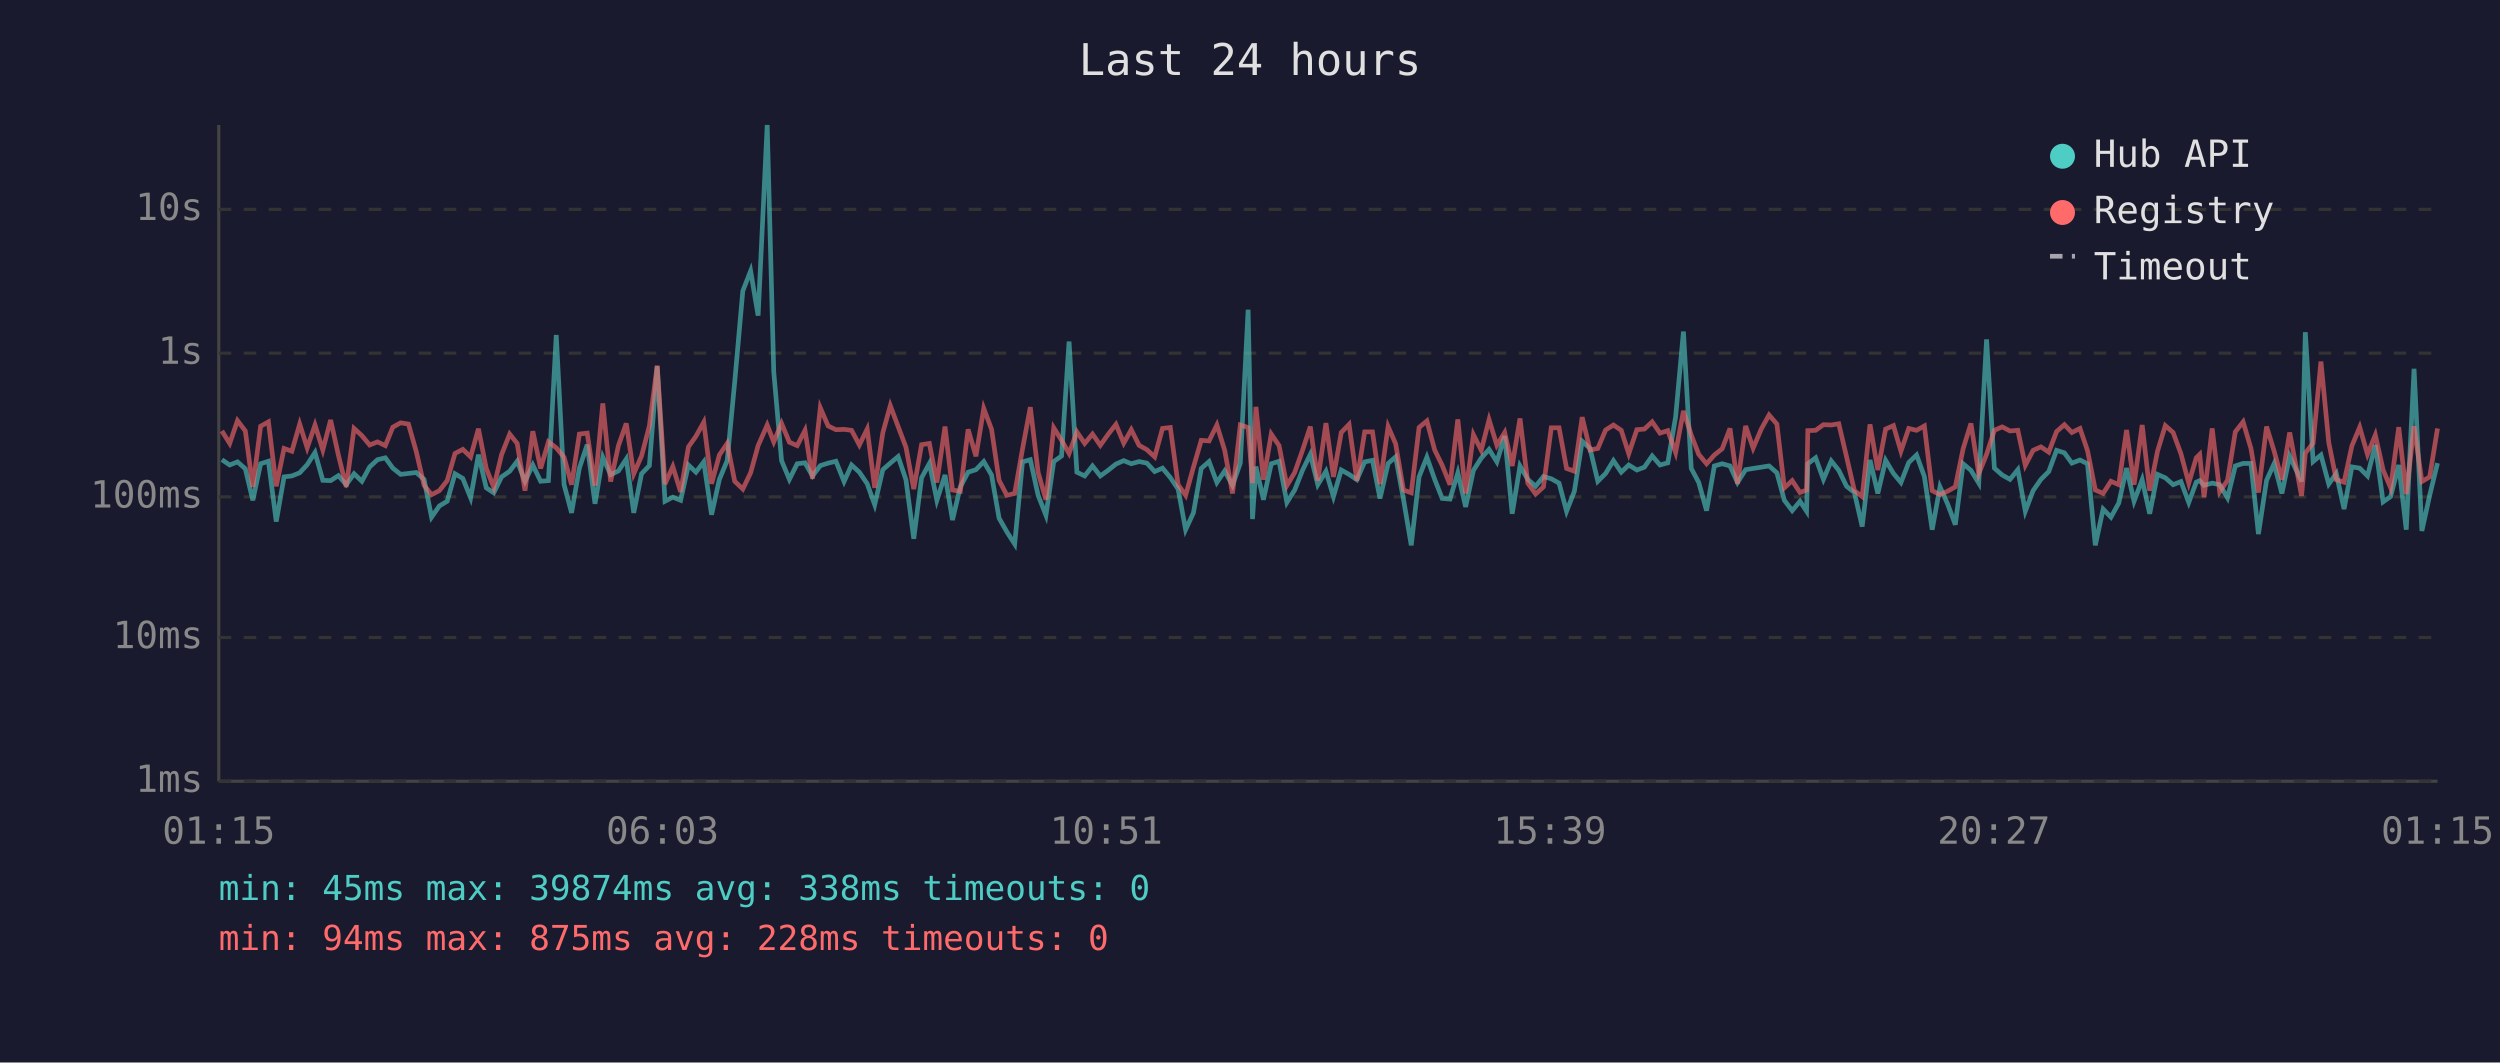
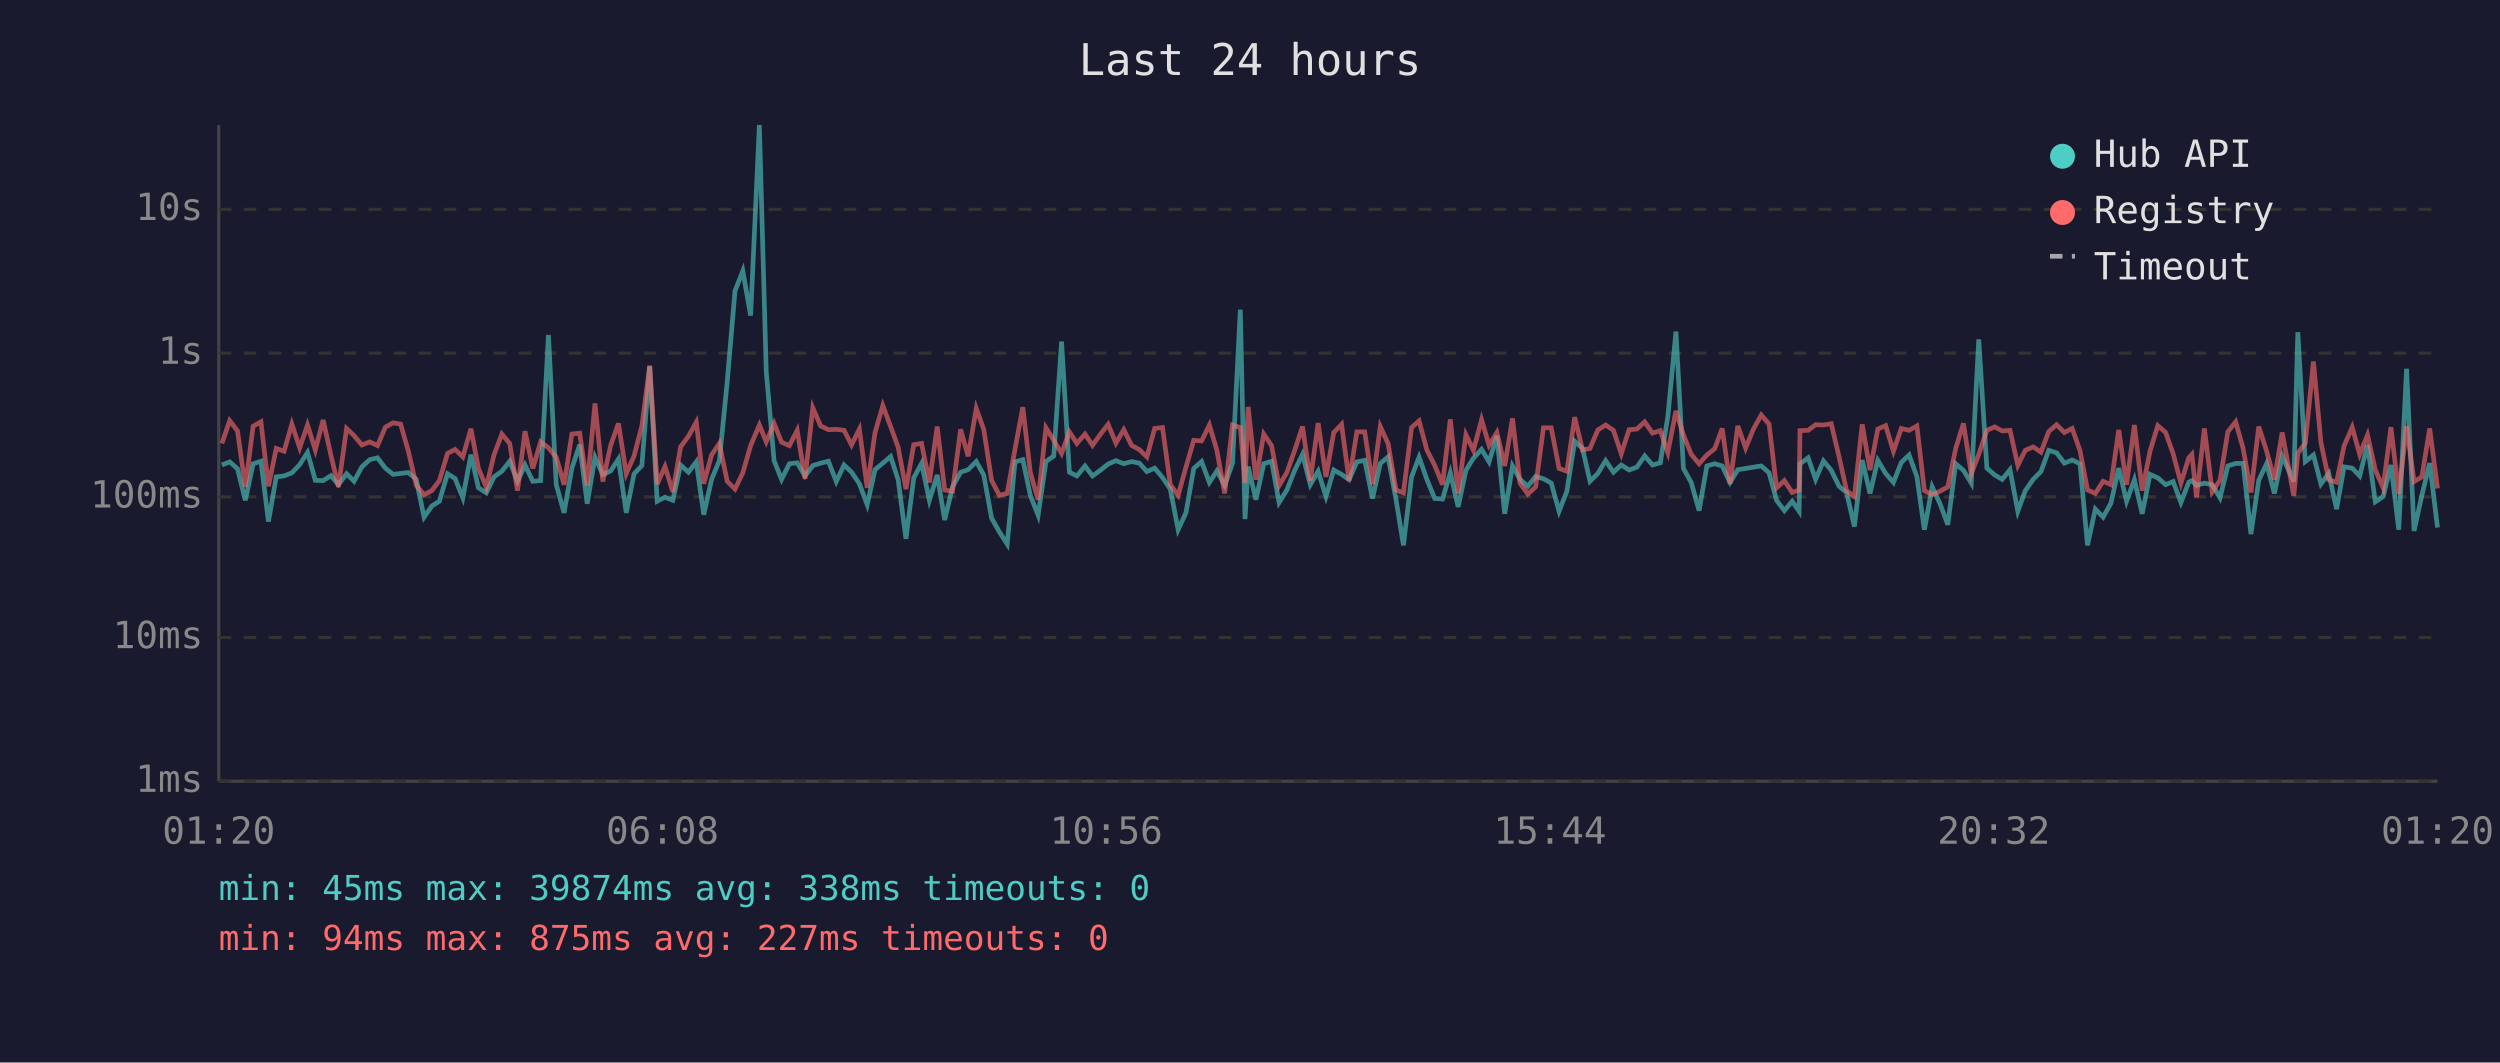
<svg xmlns="http://www.w3.org/2000/svg" viewBox="0 0 800 340" font-family="monospace" font-size="12">
  <rect width="800" height="340" fill="#1a1a2e" />
  <text x="400" y="24" fill="#e0e0e0" font-size="14" text-anchor="middle">Last 24 hours</text>
  <line x1="70" y1="40" x2="70" y2="250" stroke="#444" stroke-width="1" />
  <line x1="70" y1="250" x2="780" y2="250" stroke="#444" stroke-width="1" />
  <line x1="70" y1="250" x2="780" y2="250" stroke="#333" stroke-width="1" stroke-dasharray="4" />
  <text x="65" y="250" fill="#888" text-anchor="end" dominant-baseline="middle">1ms</text>
  <line x1="70" y1="204" x2="780" y2="204" stroke="#333" stroke-width="1" stroke-dasharray="4" />
  <text x="65" y="204" fill="#888" text-anchor="end" dominant-baseline="middle">10ms</text>
  <line x1="70" y1="159" x2="780" y2="159" stroke="#333" stroke-width="1" stroke-dasharray="4" />
  <text x="65" y="159" fill="#888" text-anchor="end" dominant-baseline="middle">100ms</text>
  <line x1="70" y1="113" x2="780" y2="113" stroke="#333" stroke-width="1" stroke-dasharray="4" />
  <text x="65" y="113" fill="#888" text-anchor="end" dominant-baseline="middle">1s</text>
  <line x1="70" y1="67" x2="780" y2="67" stroke="#333" stroke-width="1" stroke-dasharray="4" />
  <text x="65" y="67" fill="#888" text-anchor="end" dominant-baseline="middle">10s</text>
-   <text x="70" y="270" fill="#888" text-anchor="middle">01:15</text>
-   <text x="212" y="270" fill="#888" text-anchor="middle">06:03</text>
-   <text x="354" y="270" fill="#888" text-anchor="middle">10:51</text>
-   <text x="496" y="270" fill="#888" text-anchor="middle">15:39</text>
-   <text x="638" y="270" fill="#888" text-anchor="middle">20:27</text>
-   <text x="780" y="270" fill="#888" text-anchor="middle">01:15</text>
-   <polyline points="71.0,147.1 73.5,148.8 76.0,147.8 78.5,150.0 80.9,160.1 83.4,148.4 85.9,147.6 88.4,166.9 90.9,152.6 93.4,152.3 95.9,151.3 98.3,148.7 100.8,144.8 103.3,153.7 105.8,153.8 108.3,152.2 110.8,155.1 113.3,151.6 115.8,154.0 118.3,149.4 120.8,147.1 123.3,146.5 125.7,149.8 128.2,151.8 130.7,151.5 133.2,151.2 135.7,153.4 138.1,165.5 140.6,161.9 143.1,160.4 145.6,151.6 148.1,153.1 150.6,159.3 153.1,145.5 155.6,156.1 158.0,157.7 160.5,152.6 163.1,150.8 165.5,147.6 168.0,154.0 170.5,148.8 173.0,154.0 175.5,153.8 178.0,107.2 180.5,155.1 182.9,164.1 185.4,149.8 187.9,142.3 190.4,161.2 192.9,146.3 195.4,151.9 197.9,150.7 200.4,146.9 202.8,164.1 205.3,151.6 207.8,149.0 210.3,117.2 212.8,160.4 215.3,159.1 217.8,160.1 220.3,148.8 222.7,151.1 225.2,147.8 227.7,164.7 230.2,153.4 232.7,147.4 235.1,122.3 237.7,93.1 240.2,86.7 242.6,101.0 245.5,40.0 247.6,119.0 250.1,147.4 252.6,153.4 255.1,148.4 257.6,148.1 260.0,152.3 262.5,149.0 265.0,148.2 267.5,147.6 270.1,154.1 272.5,148.8 275.0,151.1 277.5,154.8 279.9,161.5 282.5,150.3 284.9,148.2 287.4,146.1 289.9,153.5 292.4,172.4 294.9,152.9 297.4,148.3 299.8,160.1 302.4,152.0 304.8,166.4 307.3,155.8 309.8,151.1 312.3,150.3 314.8,147.7 317.3,152.0 319.7,165.8 322.2,170.2 324.7,174.1 327.2,147.8 329.7,147.1 332.2,158.5 334.7,164.9 337.2,147.7 339.7,145.9 342.1,109.3 344.6,151.1 347.1,152.3 349.6,149.1 352.1,152.3 354.6,150.5 357.1,148.5 359.6,147.4 362.0,148.4 364.5,147.7 367.0,148.2 369.5,150.9 372.0,149.8 374.5,152.8 377.0,156.5 379.4,169.5 381.9,164.1 384.4,149.9 386.9,147.7 389.4,154.4 391.9,150.7 394.4,155.3 396.9,148.2 399.4,99.1 400.8,166.1 401.9,149.3 404.3,159.9 406.8,148.4 409.3,147.6 411.8,160.8 414.3,156.8 416.8,150.5 419.3,145.4 421.7,155.1 424.3,150.8 426.7,158.9 429.2,150.4 431.7,151.8 434.2,153.5 436.7,147.8 439.2,147.3 441.6,159.5 444.2,148.3 446.6,146.2 449.1,159.7 451.6,174.5 454.1,152.6 456.6,146.3 459.1,153.4 461.5,159.5 464.0,159.7 466.5,151.3 469.0,162.2 471.5,150.5 474.0,146.6 476.5,143.8 479.0,147.8 481.5,139.5 483.9,164.4 486.4,149.1 488.9,153.4 491.4,155.6 493.9,152.5 496.4,153.2 498.9,154.6 501.3,163.6 503.8,157.2 506.3,141.2 508.8,143.5 511.3,154.0 513.8,151.5 516.3,147.4 518.8,151.1 521.2,148.8 523.8,150.4 526.2,149.5 528.7,145.9 531.2,148.8 533.7,148.1 536.2,133.4 538.7,106.1 541.2,149.9 543.6,154.4 546.1,163.4 548.6,149.1 551.1,148.4 553.6,149.1 556.0,154.4 558.6,150.3 561.0,149.9 563.6,149.5 566.1,149.1 568.6,151.3 571.0,160.1 573.5,163.4 576.0,160.4 578.1,163.6 578.5,148.4 581.0,146.5 583.5,153.4 586.0,147.5 588.4,150.5 590.9,155.6 593.4,157.6 595.9,168.5 598.4,147.2 600.9,157.9 603.4,147.3 605.9,151.5 608.3,154.4 610.8,148.0 613.3,145.6 615.8,152.5 618.3,169.5 620.8,155.8 623.2,161.2 625.7,167.9 628.2,148.4 630.7,150.5 633.2,154.6 635.7,108.6 638.2,149.8 640.7,152.0 643.2,153.4 645.7,150.3 648.1,163.6 650.6,157.0 653.1,153.4 655.6,150.9 658.1,144.1 660.6,144.9 663.0,148.2 665.6,147.2 668.0,148.4 670.5,174.5 673.0,162.9 675.5,165.5 678.0,161.0 680.5,149.8 682.9,160.4 685.5,153.5 687.9,164.4 690.4,151.8 692.9,152.9 695.4,155.1 697.9,154.1 700.4,160.8 702.8,154.3 703.9,153.8 705.3,155.3 707.9,154.6 710.3,155.1 712.8,159.3 715.3,149.1 717.8,148.3 720.3,148.3 722.7,170.9 725.3,153.7 727.7,148.4 730.2,157.9 732.7,146.0 736.5,154.1 737.7,106.3 740.2,147.7 742.7,145.6 745.2,154.9 747.6,151.5 750.1,162.9 752.6,149.4 755.1,149.8 757.6,152.3 760.1,142.4 762.6,160.6 765.0,158.9 767.6,148.8 770.0,169.5 772.5,118.0 775.0,169.9 777.5,158.5 780.0,148.2" fill="none" stroke="#4ecdc4" stroke-width="1.5" opacity="0.6" />
-   <polyline points="71.0,137.9 73.5,141.9 76.0,134.6 78.5,137.9 80.9,155.8 83.4,136.4 85.9,135.0 88.4,155.6 90.9,143.5 93.4,144.4 95.9,135.7 98.3,143.3 100.8,136.0 103.3,144.0 105.8,134.4 108.3,145.7 110.8,155.8 113.3,137.1 115.8,139.4 118.3,142.4 120.8,141.4 123.3,142.6 125.7,136.7 128.2,135.3 130.7,135.7 133.2,144.5 135.7,155.3 138.1,158.3 140.6,157.0 143.1,153.8 145.6,145.1 148.1,143.8 150.6,146.2 153.1,137.2 155.6,149.9 158.0,155.9 160.5,145.5 163.1,138.9 165.5,141.9 168.0,157.0 170.5,138.0 173.0,149.9 175.5,141.4 178.0,143.3 180.5,146.3 182.9,155.1 185.4,138.9 187.9,138.6 190.4,155.4 192.9,129.1 195.4,154.1 197.9,142.6 200.4,135.5 202.8,151.6 205.3,145.9 207.8,136.3 210.3,117.0 212.8,154.9 215.3,149.3 217.8,157.4 220.3,143.0 222.7,139.6 225.2,135.1 227.7,154.8 230.2,145.6 232.7,141.9 235.1,154.0 237.7,156.5 240.2,151.3 242.6,142.6 245.5,136.0 247.6,141.4 250.1,135.5 252.6,141.5 255.1,142.6 257.6,137.7 260.0,153.2 262.5,130.5 265.0,136.3 267.5,137.5 270.1,137.4 272.5,137.7 275.0,142.4 277.5,137.3 279.9,156.1 282.5,138.5 284.9,129.8 287.4,136.5 289.9,143.1 292.4,156.5 294.9,142.3 297.4,141.9 299.8,154.4 302.4,136.5 304.8,156.8 307.3,157.2 309.8,137.4 312.3,146.0 314.8,130.7 317.3,137.4 319.7,153.7 322.2,158.5 324.7,157.9 327.2,143.7 329.7,130.3 332.2,151.2 334.7,159.9 337.2,136.9 339.7,140.9 342.1,145.1 344.6,138.2 347.1,141.9 349.6,138.9 352.1,142.5 354.6,139.0 357.1,135.8 359.6,141.8 362.0,137.5 364.5,142.5 367.0,143.9 369.5,146.2 372.0,137.1 374.5,136.8 377.0,155.1 379.4,158.5 381.9,149.5 384.4,140.9 386.9,141.1 389.4,136.0 391.9,144.1 394.4,157.9 396.9,136.0 399.4,136.8 400.8,154.6 401.9,130.2 404.3,153.5 406.8,138.9 409.3,142.6 411.8,155.4 414.3,151.2 416.8,144.1 419.3,136.5 421.7,153.8 424.3,135.4 426.7,152.6 429.2,138.4 431.7,135.8 434.2,153.8 436.7,138.2 439.2,138.2 441.6,154.9 444.2,136.5 446.6,142.0 449.1,156.8 451.6,157.7 454.1,136.8 456.6,134.7 459.1,144.0 461.5,148.9 464.0,155.1 466.5,134.2 469.0,157.9 471.5,139.1 474.0,144.1 476.5,134.3 479.0,142.5 481.5,138.4 483.9,149.1 486.4,133.9 488.9,154.6 491.4,158.1 493.9,155.8 496.4,136.9 498.9,136.9 501.3,149.9 503.8,150.8 506.3,133.5 508.8,144.0 511.3,143.5 513.8,137.6 516.3,136.0 518.8,137.7 521.2,145.2 523.8,137.5 526.2,137.3 528.7,135.0 531.2,138.6 533.7,137.8 536.2,144.8 538.7,131.5 541.2,139.2 543.6,145.4 546.1,148.4 548.6,145.6 551.1,143.6 553.6,137.1 556.0,154.8 558.6,136.3 561.0,143.4 563.6,137.3 566.1,132.8 568.6,135.7 571.0,156.1 573.5,153.8 576.0,157.6 578.1,156.8 578.5,137.8 581.0,137.7 583.5,135.9 586.0,136.0 588.4,135.6 590.9,146.2 593.4,157.0 595.9,158.9 598.4,135.8 600.9,150.4 603.4,137.3 605.9,136.2 608.3,144.4 610.8,137.1 613.3,137.7 615.8,136.3 618.3,157.0 620.8,158.3 623.2,157.2 625.7,155.8 628.2,143.6 630.7,135.5 633.2,151.6 635.7,145.4 638.2,137.7 640.7,136.6 643.2,137.9 645.7,137.7 648.1,148.9 650.6,144.1 653.1,143.0 655.6,144.7 658.1,138.1 660.6,135.9 663.0,138.4 665.6,137.1 668.0,144.2 670.5,156.8 673.0,157.9 675.5,154.0 678.0,155.1 680.5,137.6 682.9,155.1 685.5,136.0 687.9,157.0 690.4,144.4 692.9,136.2 695.4,138.4 697.9,145.2 700.4,154.6 702.8,146.5 703.9,145.4 705.3,159.1 707.9,137.1 710.3,157.4 712.8,153.7 715.3,138.2 717.8,135.0 720.3,143.5 722.7,157.6 725.3,136.5 727.7,144.3 730.2,153.5 732.7,138.4 736.5,158.7 737.7,145.0 740.2,141.8 742.7,115.7 745.2,141.6 747.6,153.5 750.1,154.3 752.6,142.7 755.1,136.7 757.6,145.4 760.1,139.2 762.6,150.4 765.0,156.1 767.6,136.7 770.0,158.1 772.5,136.4 775.0,154.1 777.5,152.6 780.0,137.1" fill="none" stroke="#ff6b6b" stroke-width="1.5" opacity="0.6" />
+   <text x="70" y="270" fill="#888" text-anchor="middle">01:20</text>
+   <text x="212" y="270" fill="#888" text-anchor="middle">06:08</text>
+   <text x="354" y="270" fill="#888" text-anchor="middle">10:56</text>
+   <text x="496" y="270" fill="#888" text-anchor="middle">15:44</text>
+   <text x="638" y="270" fill="#888" text-anchor="middle">20:32</text>
+   <text x="780" y="270" fill="#888" text-anchor="middle">01:20</text>
+   <polyline points="71.0,148.8 73.5,147.8 76.0,150.0 78.5,160.1 81.0,148.4 83.5,147.6 85.9,166.9 88.4,152.6 90.9,152.3 93.4,151.3 95.9,148.7 98.4,144.8 100.9,153.7 103.4,153.8 105.9,152.2 108.3,155.1 110.9,151.6 113.3,154.0 115.8,149.4 118.3,147.1 120.8,146.5 123.3,149.8 125.8,151.8 128.2,151.5 130.7,151.2 133.2,153.4 135.7,165.5 138.2,161.9 140.6,160.4 143.2,151.6 145.6,153.1 148.1,159.3 150.7,145.5 153.1,156.1 155.6,157.7 158.1,152.6 160.6,150.8 163.1,147.6 165.6,154.0 168.0,148.8 170.5,154.0 173.0,153.8 175.5,107.2 178.0,155.1 180.5,164.1 183.0,149.8 185.5,142.3 187.9,161.2 190.4,146.3 192.9,151.9 195.4,150.7 197.9,146.9 200.4,164.1 202.9,151.6 205.4,149.0 207.9,117.2 210.3,160.4 212.8,159.1 215.3,160.1 217.8,148.8 220.3,151.1 222.8,147.8 225.2,164.7 227.7,153.4 230.2,147.4 232.7,122.3 235.2,93.1 237.7,86.7 240.2,101.0 243.0,40.0 245.2,119.0 247.7,147.4 250.1,153.4 252.6,148.4 255.1,148.1 257.6,152.3 260.1,149.0 262.6,148.2 265.1,147.6 267.6,154.1 270.1,148.8 272.5,151.1 275.0,154.8 277.5,161.5 280.0,150.3 282.5,148.2 285.0,146.1 287.4,153.5 289.9,172.4 292.4,152.9 294.9,148.3 297.4,160.1 299.9,152.0 302.3,166.4 304.8,155.8 307.4,151.1 309.8,150.3 312.4,147.7 314.8,152.0 317.3,165.8 319.8,170.2 322.3,174.1 324.8,147.8 327.3,147.1 329.7,158.5 332.2,164.9 334.7,147.7 337.2,145.9 339.7,109.3 342.2,151.1 344.6,152.3 347.2,149.1 349.6,152.3 352.1,150.5 354.6,148.5 357.1,147.4 359.6,148.4 362.1,147.7 364.6,148.2 367.0,150.9 369.5,149.8 372.0,152.8 374.5,156.5 377.0,169.5 379.5,164.1 382.0,149.9 384.5,147.7 387.0,154.4 389.4,150.7 391.9,155.3 394.4,148.2 396.9,99.1 398.4,166.1 399.4,149.3 401.9,159.9 404.4,148.4 406.9,147.6 409.3,160.8 411.8,156.8 414.3,150.5 416.8,145.4 419.3,155.1 421.8,150.8 424.3,158.9 426.8,150.4 429.3,151.8 431.7,153.5 434.2,147.8 436.7,147.3 439.2,159.5 441.7,148.3 444.2,146.2 446.7,159.7 449.1,174.5 451.7,152.6 454.1,146.3 456.6,153.4 459.1,159.5 461.6,159.7 464.1,151.3 466.6,162.2 469.1,150.5 471.5,146.6 474.1,143.8 476.5,147.8 479.0,139.5 481.5,164.4 484.0,149.1 486.4,153.4 488.9,155.6 491.4,152.5 493.9,153.2 496.4,154.6 498.9,163.6 501.4,157.2 503.9,141.2 506.4,143.5 508.8,154.0 511.3,151.5 513.8,147.4 516.3,151.1 518.8,148.8 521.3,150.4 523.8,149.5 526.3,145.9 528.8,148.8 531.3,148.1 533.7,133.4 536.3,106.1 538.7,149.9 541.2,154.4 543.7,163.4 546.2,149.1 548.7,148.4 551.1,149.1 553.6,154.4 556.1,150.3 558.6,149.9 561.1,149.5 563.6,149.1 566.1,151.3 568.5,160.1 571.0,163.4 573.5,160.4 575.7,163.6 576.0,148.4 578.6,146.5 581.0,153.4 583.5,147.5 586.0,150.5 588.5,155.6 590.9,157.6 593.4,168.5 595.9,147.2 598.4,157.9 600.9,147.3 603.4,151.5 605.9,154.4 608.4,148.0 610.9,145.6 613.4,152.5 615.8,169.5 618.3,155.8 620.8,161.2 623.3,167.9 625.8,148.4 628.3,150.5 630.8,154.6 633.2,108.6 635.8,149.8 638.3,152.0 640.7,153.4 643.2,150.3 645.7,163.6 648.1,157.0 650.6,153.4 653.1,150.9 655.6,144.1 658.1,144.9 660.6,148.2 663.1,147.2 665.6,148.4 668.0,174.5 670.5,162.9 673.0,165.5 675.5,161.0 678.0,149.8 680.5,160.4 683.0,153.5 685.5,164.4 688.0,151.8 690.5,152.9 693.0,155.1 695.4,154.1 697.9,160.8 700.4,154.3 701.4,153.8 702.9,155.3 705.4,154.6 707.9,155.1 710.4,159.3 712.9,149.1 715.4,148.3 717.8,148.3 720.3,170.9 722.8,153.7 725.3,148.4 727.8,157.9 730.3,146.0 734.0,154.1 735.3,106.3 737.7,147.7 740.3,145.6 742.7,154.9 745.2,151.5 747.7,162.9 750.1,149.4 752.7,149.8 755.1,152.3 757.6,142.4 760.1,160.6 762.6,158.9 765.1,148.8 767.6,169.5 770.1,118.0 772.5,169.9 775.0,158.5 777.5,148.2 780.0,168.8" fill="none" stroke="#4ecdc4" stroke-width="1.5" opacity="0.6" />
+   <polyline points="71.0,141.9 73.5,134.6 76.0,137.9 78.5,155.8 81.0,136.4 83.5,135.0 85.9,155.6 88.4,143.5 90.9,144.4 93.4,135.7 95.9,143.3 98.4,136.0 100.9,144.0 103.4,134.4 105.9,145.7 108.3,155.8 110.9,137.1 113.3,139.4 115.8,142.4 118.3,141.4 120.8,142.6 123.3,136.7 125.8,135.3 128.2,135.7 130.7,144.5 133.2,155.3 135.7,158.3 138.2,157.0 140.6,153.8 143.2,145.1 145.6,143.8 148.1,146.2 150.7,137.2 153.1,149.9 155.6,155.9 158.1,145.5 160.6,138.9 163.1,141.9 165.6,157.0 168.0,138.0 170.5,149.9 173.0,141.4 175.5,143.3 178.0,146.3 180.5,155.1 183.0,138.9 185.5,138.6 187.9,155.4 190.4,129.1 192.9,154.1 195.4,142.6 197.9,135.5 200.4,151.6 202.9,145.9 205.4,136.3 207.9,117.0 210.3,154.9 212.8,149.3 215.3,157.4 217.8,143.0 220.3,139.6 222.8,135.1 225.2,154.8 227.7,145.6 230.2,141.9 232.7,154.0 235.2,156.5 237.7,151.3 240.2,142.6 243.0,136.0 245.2,141.4 247.7,135.5 250.1,141.5 252.6,142.6 255.1,137.7 257.6,153.2 260.1,130.5 262.6,136.3 265.1,137.5 267.6,137.4 270.1,137.7 272.5,142.4 275.0,137.3 277.5,156.1 280.0,138.5 282.5,129.8 285.0,136.5 287.4,143.1 289.9,156.5 292.4,142.3 294.9,141.9 297.4,154.4 299.9,136.5 302.3,156.8 304.8,157.2 307.4,137.4 309.8,146.0 312.4,130.7 314.8,137.4 317.3,153.7 319.8,158.5 322.3,157.9 324.8,143.7 327.3,130.3 329.7,151.2 332.2,159.9 334.7,136.9 337.2,140.9 339.7,145.1 342.2,138.2 344.6,141.9 347.2,138.9 349.6,142.5 352.1,139.0 354.6,135.8 357.1,141.8 359.6,137.5 362.1,142.5 364.6,143.9 367.0,146.2 369.5,137.1 372.0,136.8 374.5,155.1 377.0,158.5 379.5,149.5 382.0,140.9 384.5,141.1 387.0,136.0 389.4,144.1 391.9,157.9 394.4,136.0 396.9,136.8 398.4,154.6 399.4,130.2 401.9,153.5 404.4,138.9 406.9,142.6 409.3,155.4 411.8,151.2 414.3,144.1 416.8,136.5 419.3,153.8 421.8,135.4 424.3,152.6 426.8,138.4 429.3,135.8 431.7,153.8 434.2,138.2 436.7,138.2 439.2,154.9 441.7,136.5 444.2,142.0 446.7,156.8 449.1,157.7 451.7,136.8 454.1,134.7 456.6,144.0 459.1,148.9 461.6,155.1 464.1,134.2 466.6,157.9 469.1,139.1 471.5,144.1 474.1,134.3 476.5,142.5 479.0,138.4 481.5,149.1 484.0,133.9 486.4,154.6 488.9,158.1 491.4,155.8 493.9,136.9 496.4,136.9 498.9,149.9 501.4,150.8 503.9,133.5 506.4,144.0 508.8,143.5 511.3,137.6 513.8,136.0 516.3,137.7 518.8,145.2 521.3,137.5 523.8,137.3 526.3,135.0 528.8,138.6 531.3,137.8 533.7,144.8 536.3,131.5 538.7,139.2 541.2,145.4 543.7,148.4 546.2,145.6 548.7,143.6 551.1,137.1 553.6,154.8 556.1,136.3 558.6,143.4 561.1,137.3 563.6,132.8 566.1,135.7 568.5,156.1 571.0,153.8 573.5,157.6 575.7,156.8 576.0,137.8 578.6,137.7 581.0,135.9 583.5,136.0 586.0,135.6 588.5,146.2 590.9,157.0 593.4,158.9 595.9,135.8 598.4,150.4 600.9,137.3 603.4,136.2 605.9,144.4 608.4,137.1 610.9,137.7 613.4,136.3 615.8,157.0 618.3,158.3 620.8,157.2 623.3,155.8 625.8,143.6 628.3,135.5 630.8,151.6 633.2,145.4 635.8,137.7 638.3,136.6 640.7,137.9 643.2,137.7 645.7,148.9 648.1,144.1 650.6,143.0 653.1,144.7 655.6,138.1 658.1,135.9 660.6,138.4 663.1,137.1 665.6,144.2 668.0,156.8 670.5,157.9 673.0,154.0 675.5,155.1 678.0,137.6 680.5,155.1 683.0,136.0 685.5,157.0 688.0,144.4 690.5,136.2 693.0,138.4 695.4,145.2 697.9,154.6 700.4,146.5 701.4,145.4 702.9,159.1 705.4,137.1 707.9,157.4 710.4,153.7 712.9,138.2 715.4,135.0 717.8,143.5 720.3,157.6 722.8,136.5 725.3,144.3 727.8,153.5 730.3,138.4 734.0,158.7 735.3,145.0 737.7,141.8 740.3,115.7 742.7,141.6 745.2,153.5 747.7,154.3 750.1,142.7 752.7,136.7 755.1,145.4 757.6,139.2 760.1,150.4 762.6,156.1 765.1,136.7 767.6,158.1 770.1,136.4 772.5,154.1 775.0,152.6 777.5,137.1 780.0,156.3" fill="none" stroke="#ff6b6b" stroke-width="1.5" opacity="0.6" />
  <circle cx="660" cy="50" r="4" fill="#4ecdc4" />
  <text x="670" y="50" fill="#e0e0e0" dominant-baseline="middle">Hub API</text>
  <circle cx="660" cy="68" r="4" fill="#ff6b6b" />
  <text x="670" y="68" fill="#e0e0e0" dominant-baseline="middle">Registry</text>
  <line x1="656" y1="82" x2="664" y2="82" stroke="#e0e0e0" stroke-width="1.5" stroke-dasharray="4,3" opacity="0.7" />
  <text x="670" y="86" fill="#e0e0e0" dominant-baseline="middle">Timeout</text>
  <text x="70" y="288" fill="#4ecdc4" font-size="11">min: 45ms  max: 39874ms  avg: 338ms  timeouts: 0</text>
-   <text x="70" y="304" fill="#ff6b6b" font-size="11">min: 94ms  max: 875ms  avg: 228ms  timeouts: 0</text>
+   <text x="70" y="304" fill="#ff6b6b" font-size="11">min: 94ms  max: 875ms  avg: 227ms  timeouts: 0</text>
</svg>
